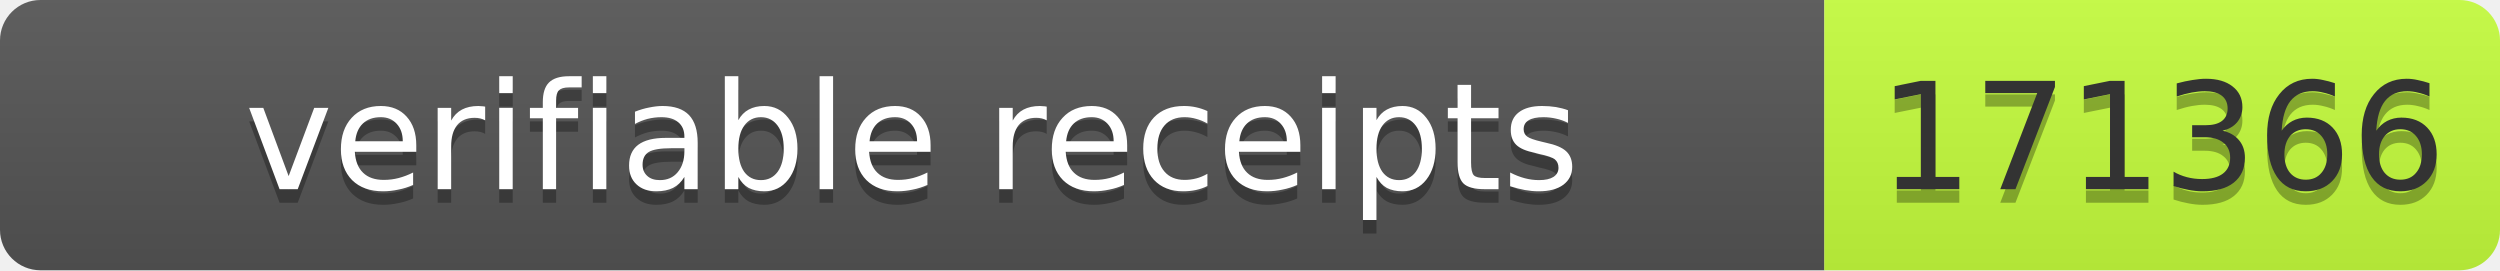
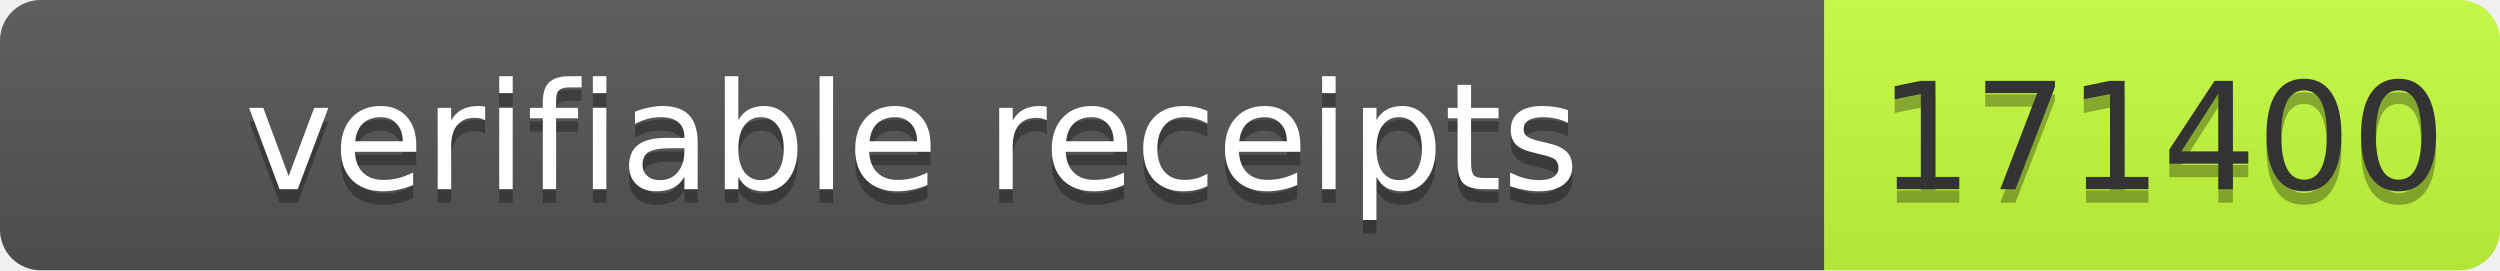
- <svg xmlns="http://www.w3.org/2000/svg" width="185" height="20" role="img" aria-label="verifiable receipts: 171366">
+ <svg xmlns="http://www.w3.org/2000/svg" width="185" height="20" role="img" aria-label="verifiable receipts: 171400">
  <linearGradient id="s" x2="0" y2="100%">
    <stop offset="0" stop-color="#bbb" stop-opacity=".1" />
    <stop offset="1" stop-opacity=".1" />
  </linearGradient>
  <clipPath id="r">
    <rect width="185" height="20" rx="3" fill="#fff" />
  </clipPath>
  <g clip-path="url(#r)">
    <rect width="135" height="20" fill="#555" />
    <rect x="135" width="50" height="20" fill="#c6ff3d" />
    <rect width="185" height="20" fill="url(#s)" />
  </g>
  <g font-family="Verdana,Geneva,DejaVu Sans,sans-serif" font-size="11">
    <text x="67.5" y="15" fill="#010101" fill-opacity=".3" text-anchor="middle" textLength="125">verifiable receipts</text>
    <text x="67.5" y="14" fill="#fff" text-anchor="middle" textLength="125">verifiable receipts</text>
-     <text x="160" y="15" fill="#010101" fill-opacity=".3" text-anchor="middle" textLength="40">171366</text>
-     <text x="160" y="14" fill="#333" text-anchor="middle" textLength="40">171366</text>
+     <text x="160" y="15" fill="#010101" fill-opacity=".3" text-anchor="middle" textLength="40">171400</text>
+     <text x="160" y="14" fill="#333" text-anchor="middle" textLength="40">171400</text>
  </g>
</svg>
